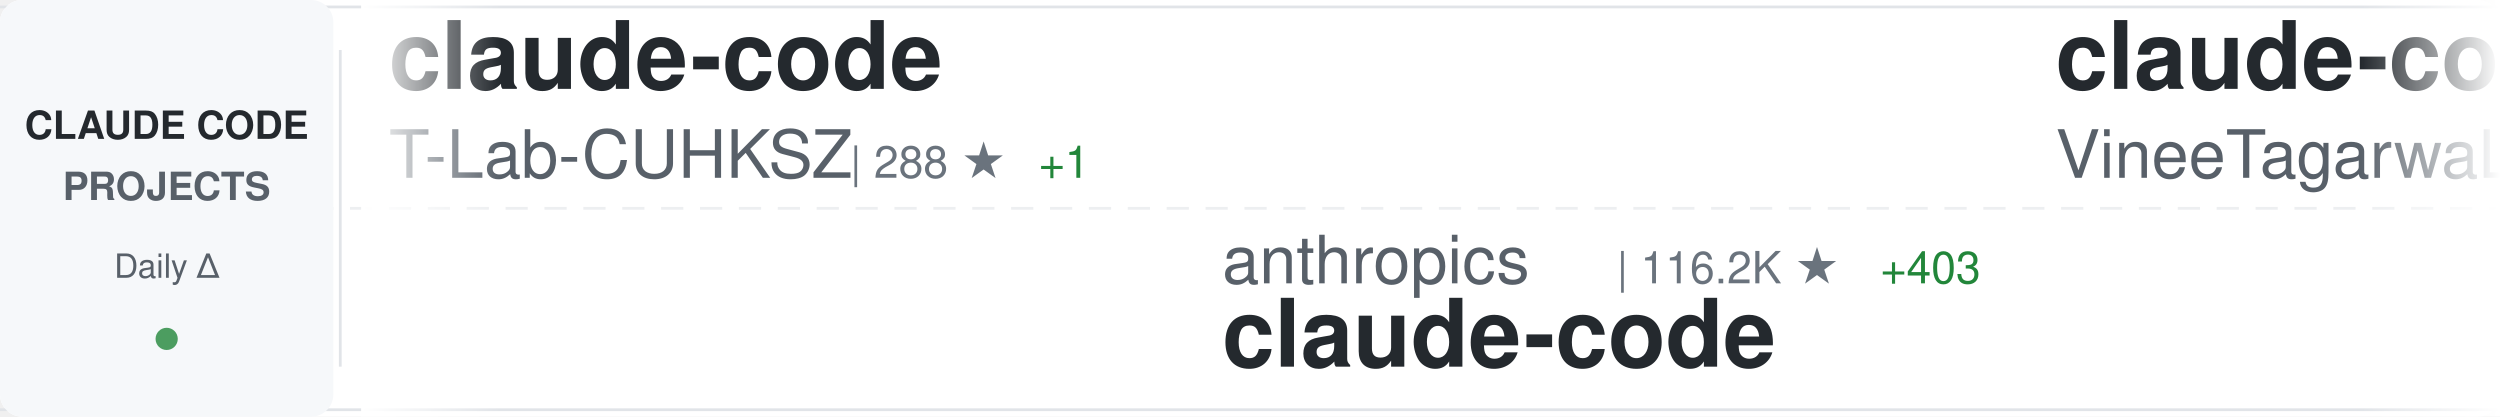
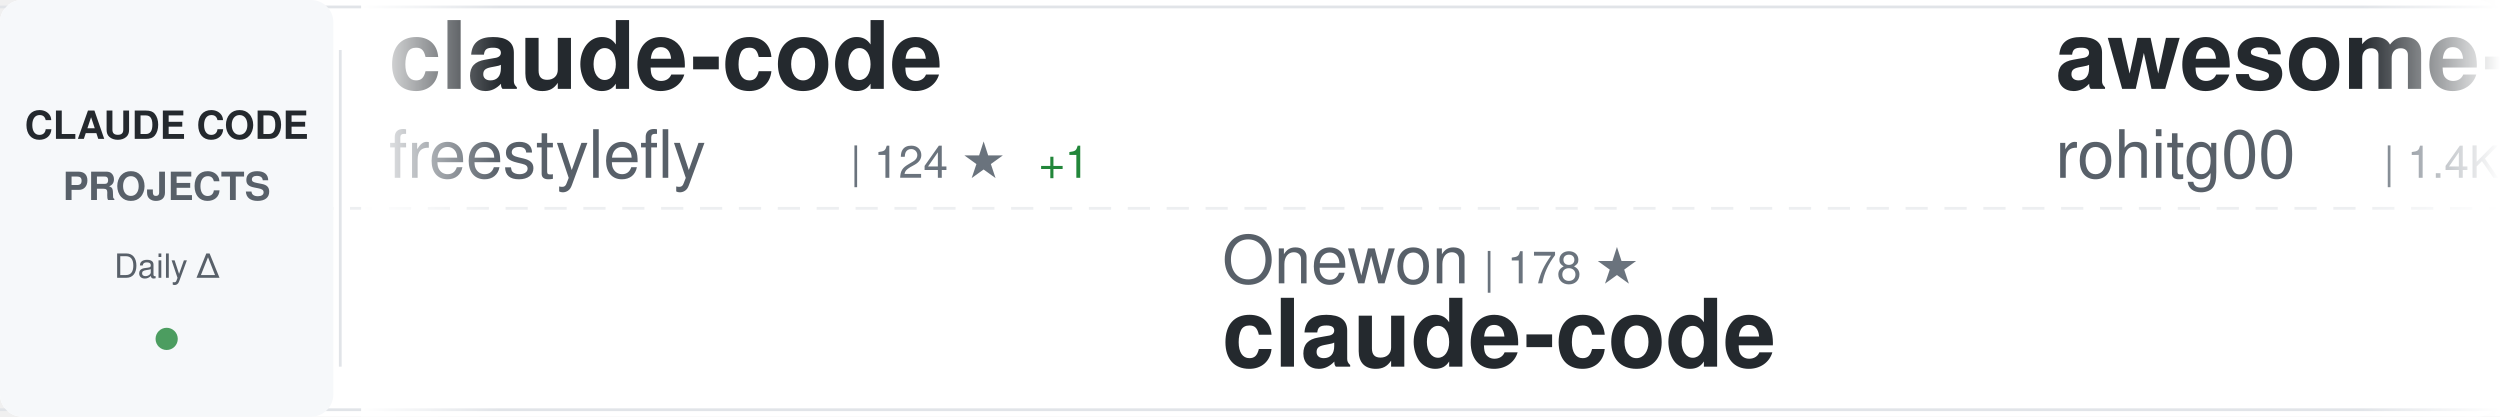
<svg xmlns="http://www.w3.org/2000/svg" width="900" height="150">
  <defs>
    <linearGradient id="awesomeLeftFade" x1="0%" y1="0%" x2="100%" y2="0%">
      <stop offset="0%" style="stop-color:#ffffff;stop-opacity:1" />
      <stop offset="100%" style="stop-color:#ffffff;stop-opacity:0" />
    </linearGradient>
    <linearGradient id="awesomeRightFade" x1="0%" y1="0%" x2="100%" y2="0%">
      <stop offset="0%" style="stop-color:#ffffff;stop-opacity:0" />
      <stop offset="100%" style="stop-color:#ffffff;stop-opacity:1" />
    </linearGradient>
  </defs>
  <rect width="900" height="150" fill="#ffffff" rx="8" />
  <rect x="0" y="2" width="900" height="1" fill="#e1e4e8" />
  <rect x="0" y="147" width="900" height="1" fill="#e1e4e8" />
  <line x1="0" y1="75" x2="900" y2="75" stroke="#e1e4e8" stroke-width="1" stroke-dasharray="8 6" opacity="0.6" />
  <rect x="0" y="0" width="120" height="150" fill="#f6f8fa" rx="8" />
  <text x="60" y="50" font-family="-apple-system, BlinkMacSystemFont, 'Segoe UI', Helvetica, Arial, sans-serif" font-size="14" font-weight="600" fill="#24292e" text-anchor="middle">CLAUDE CODE</text>
  <text x="60" y="72" font-family="-apple-system, BlinkMacSystemFont, 'Segoe UI', Helvetica, Arial, sans-serif" font-size="14" font-weight="600" fill="#586069" text-anchor="middle">PROJECTS</text>
  <text x="60" y="100" font-family="-apple-system, BlinkMacSystemFont, 'Segoe UI', Helvetica, Arial, sans-serif" font-size="12" font-weight="500" fill="#586069" text-anchor="middle">Daily Δ</text>
  <circle cx="60" cy="122" r="4" fill="#22863a" opacity="0.8" />
  <rect x="122" y="18" width="1" height="114" fill="#e1e4e8" />
  <clipPath id="awesomeTickerClip">
    <rect x="130" y="0" width="770" height="150" />
  </clipPath>
  <g clip-path="url(#awesomeTickerClip)">
    <g id="awesomeTickerItems">
      <animateTransform attributeName="transform" attributeType="XML" type="translate" from="0 0" to="-3000 0" dur="54s" repeatCount="indefinite" />
      <g transform="translate(0, 0)">
        <text x="140" y="32" font-family="-apple-system, BlinkMacSystemFont, 'Segoe UI', Helvetica, Arial, sans-serif" font-size="34" font-weight="600" fill="#24292e">claude-code</text>
-         <text x="140" y="64" font-family="-apple-system, BlinkMacSystemFont, 'Segoe UI', Helvetica, Arial, sans-serif" font-size="24" font-weight="400" fill="#586069">T-Lab-CUHKSZ</text>
-         <text x="306" y="64" font-family="-apple-system, BlinkMacSystemFont, 'Segoe UI', Helvetica, Arial, sans-serif" font-size="16" font-weight="500" fill="#6a737d">| 288 ★</text>
+         <text x="140" y="64" font-family="-apple-system, BlinkMacSystemFont, 'Segoe UI', Helvetica, Arial, sans-serif" font-size="24" font-weight="400" fill="#586069">freestylefly</text>
+         <text x="306" y="64" font-family="-apple-system, BlinkMacSystemFont, 'Segoe UI', Helvetica, Arial, sans-serif" font-size="16" font-weight="500" fill="#6a737d">| 124 ★</text>
        <text x="374" y="64" font-family="-apple-system, BlinkMacSystemFont, 'Segoe UI', Helvetica, Arial, sans-serif" font-size="16" font-weight="500" fill="#22863a"> +1</text>
      </g>
      <g transform="translate(300, 0)">
-         <text x="140" y="102" font-family="-apple-system, BlinkMacSystemFont, 'Segoe UI', Helvetica, Arial, sans-serif" font-size="24" font-weight="400" fill="#586069">anthropics</text>
-         <text x="282" y="102" font-family="-apple-system, BlinkMacSystemFont, 'Segoe UI', Helvetica, Arial, sans-serif" font-size="16" font-weight="500" fill="#6a737d">| 116.2K ★</text>
-         <text x="377" y="102" font-family="-apple-system, BlinkMacSystemFont, 'Segoe UI', Helvetica, Arial, sans-serif" font-size="16" font-weight="500" fill="#22863a"> +403</text>
+         <text x="140" y="102" font-family="-apple-system, BlinkMacSystemFont, 'Segoe UI', Helvetica, Arial, sans-serif" font-size="24" font-weight="400" fill="#586069">Onewon</text>
+         <text x="234" y="102" font-family="-apple-system, BlinkMacSystemFont, 'Segoe UI', Helvetica, Arial, sans-serif" font-size="16" font-weight="500" fill="#6a737d">| 178 ★</text>
        <text x="140" y="132" font-family="-apple-system, BlinkMacSystemFont, 'Segoe UI', Helvetica, Arial, sans-serif" font-size="34" font-weight="600" fill="#24292e">claude-code</text>
      </g>
      <g transform="translate(600, 0)">
-         <text x="140" y="32" font-family="-apple-system, BlinkMacSystemFont, 'Segoe UI', Helvetica, Arial, sans-serif" font-size="34" font-weight="600" fill="#24292e">claude-code</text>
-         <text x="140" y="64" font-family="-apple-system, BlinkMacSystemFont, 'Segoe UI', Helvetica, Arial, sans-serif" font-size="24" font-weight="400" fill="#586069">VineeTagarwaL-code</text>
-         <text x="378" y="64" font-family="-apple-system, BlinkMacSystemFont, 'Segoe UI', Helvetica, Arial, sans-serif" font-size="16" font-weight="500" fill="#6a737d">| 273 ★</text>
-         <text x="446" y="64" font-family="-apple-system, BlinkMacSystemFont, 'Segoe UI', Helvetica, Arial, sans-serif" font-size="16" font-weight="500" fill="#22863a"> +1</text>
+         <text x="140" y="32" font-family="-apple-system, BlinkMacSystemFont, 'Segoe UI', Helvetica, Arial, sans-serif" font-size="34" font-weight="600" fill="#24292e">awesome-claude-code-tool...</text>
+         <text x="140" y="64" font-family="-apple-system, BlinkMacSystemFont, 'Segoe UI', Helvetica, Arial, sans-serif" font-size="24" font-weight="400" fill="#586069">rohitg00</text>
+         <text x="258" y="64" font-family="-apple-system, BlinkMacSystemFont, 'Segoe UI', Helvetica, Arial, sans-serif" font-size="16" font-weight="500" fill="#6a737d">| 1.4K ★</text>
+         <text x="335" y="64" font-family="-apple-system, BlinkMacSystemFont, 'Segoe UI', Helvetica, Arial, sans-serif" font-size="16" font-weight="500" fill="#22863a"> +16</text>
      </g>
      <g transform="translate(900, 0)">
-         <text x="140" y="102" font-family="-apple-system, BlinkMacSystemFont, 'Segoe UI', Helvetica, Arial, sans-serif" font-size="24" font-weight="400" fill="#586069">edmund-io</text>
-         <text x="270" y="102" font-family="-apple-system, BlinkMacSystemFont, 'Segoe UI', Helvetica, Arial, sans-serif" font-size="16" font-weight="500" fill="#6a737d">| 1.4K ★</text>
-         <text x="347" y="102" font-family="-apple-system, BlinkMacSystemFont, 'Segoe UI', Helvetica, Arial, sans-serif" font-size="16" font-weight="500" fill="#22863a"> +1</text>
-         <text x="140" y="132" font-family="-apple-system, BlinkMacSystemFont, 'Segoe UI', Helvetica, Arial, sans-serif" font-size="34" font-weight="600" fill="#24292e">edmunds-claude-code</text>
+         <text x="140" y="102" font-family="-apple-system, BlinkMacSystemFont, 'Segoe UI', Helvetica, Arial, sans-serif" font-size="24" font-weight="400" fill="#586069">AICoderTudou</text>
+         <text x="306" y="102" font-family="-apple-system, BlinkMacSystemFont, 'Segoe UI', Helvetica, Arial, sans-serif" font-size="16" font-weight="500" fill="#6a737d">| 490 ★</text>
+         <text x="374" y="102" font-family="-apple-system, BlinkMacSystemFont, 'Segoe UI', Helvetica, Arial, sans-serif" font-size="16" font-weight="500" fill="#22863a"> +1</text>
+         <text x="140" y="132" font-family="-apple-system, BlinkMacSystemFont, 'Segoe UI', Helvetica, Arial, sans-serif" font-size="34" font-weight="600" fill="#24292e">claude-code-tudou</text>
      </g>
      <g transform="translate(1200, 0)">
-         <text x="140" y="32" font-family="-apple-system, BlinkMacSystemFont, 'Segoe UI', Helvetica, Arial, sans-serif" font-size="34" font-weight="600" fill="#24292e">nanoclaw</text>
-         <text x="140" y="64" font-family="-apple-system, BlinkMacSystemFont, 'Segoe UI', Helvetica, Arial, sans-serif" font-size="24" font-weight="400" fill="#586069">qwibitai</text>
-         <text x="258" y="64" font-family="-apple-system, BlinkMacSystemFont, 'Segoe UI', Helvetica, Arial, sans-serif" font-size="16" font-weight="500" fill="#6a737d">| 27.6K ★</text>
-         <text x="344" y="64" font-family="-apple-system, BlinkMacSystemFont, 'Segoe UI', Helvetica, Arial, sans-serif" font-size="16" font-weight="500" fill="#22863a"> +54</text>
+         <text x="140" y="32" font-family="-apple-system, BlinkMacSystemFont, 'Segoe UI', Helvetica, Arial, sans-serif" font-size="34" font-weight="600" fill="#24292e">claude_code_src</text>
+         <text x="140" y="64" font-family="-apple-system, BlinkMacSystemFont, 'Segoe UI', Helvetica, Arial, sans-serif" font-size="24" font-weight="400" fill="#586069">ponponon</text>
+         <text x="258" y="64" font-family="-apple-system, BlinkMacSystemFont, 'Segoe UI', Helvetica, Arial, sans-serif" font-size="16" font-weight="500" fill="#6a737d">| 2.2K ★</text>
+         <text x="335" y="64" font-family="-apple-system, BlinkMacSystemFont, 'Segoe UI', Helvetica, Arial, sans-serif" font-size="16" font-weight="500" fill="#22863a"> +3</text>
      </g>
      <g transform="translate(1500, 0)">
-         <text x="140" y="102" font-family="-apple-system, BlinkMacSystemFont, 'Segoe UI', Helvetica, Arial, sans-serif" font-size="24" font-weight="400" fill="#586069">codeaashu</text>
-         <text x="270" y="102" font-family="-apple-system, BlinkMacSystemFont, 'Segoe UI', Helvetica, Arial, sans-serif" font-size="16" font-weight="500" fill="#6a737d">| 2.2K ★</text>
-         <text x="347" y="102" font-family="-apple-system, BlinkMacSystemFont, 'Segoe UI', Helvetica, Arial, sans-serif" font-size="16" font-weight="500" fill="#22863a"> +39</text>
+         <text x="140" y="102" font-family="-apple-system, BlinkMacSystemFont, 'Segoe UI', Helvetica, Arial, sans-serif" font-size="24" font-weight="400" fill="#586069">JrCx7scC</text>
+         <text x="258" y="102" font-family="-apple-system, BlinkMacSystemFont, 'Segoe UI', Helvetica, Arial, sans-serif" font-size="16" font-weight="500" fill="#6a737d">| 354 ★</text>
+         <text x="326" y="102" font-family="-apple-system, BlinkMacSystemFont, 'Segoe UI', Helvetica, Arial, sans-serif" font-size="16" font-weight="500" fill="#22863a"> +1</text>
+         <text x="140" y="132" font-family="-apple-system, BlinkMacSystemFont, 'Segoe UI', Helvetica, Arial, sans-serif" font-size="34" font-weight="600" fill="#24292e">claude-code-source</text>
+       </g>
+       <g transform="translate(1800, 0)">
+         <text x="140" y="32" font-family="-apple-system, BlinkMacSystemFont, 'Segoe UI', Helvetica, Arial, sans-serif" font-size="34" font-weight="600" fill="#24292e">claude-code-sourcemap</text>
+         <text x="140" y="64" font-family="-apple-system, BlinkMacSystemFont, 'Segoe UI', Helvetica, Arial, sans-serif" font-size="24" font-weight="400" fill="#586069">ChinaSiro</text>
+         <text x="270" y="64" font-family="-apple-system, BlinkMacSystemFont, 'Segoe UI', Helvetica, Arial, sans-serif" font-size="16" font-weight="500" fill="#6a737d">| 9.0K ★</text>
+         <text x="347" y="64" font-family="-apple-system, BlinkMacSystemFont, 'Segoe UI', Helvetica, Arial, sans-serif" font-size="16" font-weight="500" fill="#22863a"> +14</text>
+       </g>
+       <g transform="translate(2100, 0)">
+         <text x="140" y="102" font-family="-apple-system, BlinkMacSystemFont, 'Segoe UI', Helvetica, Arial, sans-serif" font-size="24" font-weight="400" fill="#586069">tanbiralam</text>
+         <text x="282" y="102" font-family="-apple-system, BlinkMacSystemFont, 'Segoe UI', Helvetica, Arial, sans-serif" font-size="16" font-weight="500" fill="#6a737d">| 1.5K ★</text>
+         <text x="359" y="102" font-family="-apple-system, BlinkMacSystemFont, 'Segoe UI', Helvetica, Arial, sans-serif" font-size="16" font-weight="500" fill="#22863a"> +10</text>
        <text x="140" y="132" font-family="-apple-system, BlinkMacSystemFont, 'Segoe UI', Helvetica, Arial, sans-serif" font-size="34" font-weight="600" fill="#24292e">claude-code</text>
      </g>
-       <g transform="translate(1800, 0)">
-         <text x="140" y="32" font-family="-apple-system, BlinkMacSystemFont, 'Segoe UI', Helvetica, Arial, sans-serif" font-size="34" font-weight="600" fill="#24292e">claude-code-spec-workflo...</text>
-         <text x="140" y="64" font-family="-apple-system, BlinkMacSystemFont, 'Segoe UI', Helvetica, Arial, sans-serif" font-size="24" font-weight="400" fill="#586069">Pimzino</text>
-         <text x="246" y="64" font-family="-apple-system, BlinkMacSystemFont, 'Segoe UI', Helvetica, Arial, sans-serif" font-size="16" font-weight="500" fill="#6a737d">| 3.7K ★</text>
-         <text x="323" y="64" font-family="-apple-system, BlinkMacSystemFont, 'Segoe UI', Helvetica, Arial, sans-serif" font-size="16" font-weight="500" fill="#22863a"> +2</text>
-       </g>
-       <g transform="translate(2100, 0)">
-         <text x="140" y="102" font-family="-apple-system, BlinkMacSystemFont, 'Segoe UI', Helvetica, Arial, sans-serif" font-size="24" font-weight="400" fill="#586069">zebbern</text>
-         <text x="246" y="102" font-family="-apple-system, BlinkMacSystemFont, 'Segoe UI', Helvetica, Arial, sans-serif" font-size="16" font-weight="500" fill="#6a737d">| 4.0K ★</text>
-         <text x="323" y="102" font-family="-apple-system, BlinkMacSystemFont, 'Segoe UI', Helvetica, Arial, sans-serif" font-size="16" font-weight="500" fill="#22863a"> +6</text>
-         <text x="140" y="132" font-family="-apple-system, BlinkMacSystemFont, 'Segoe UI', Helvetica, Arial, sans-serif" font-size="34" font-weight="600" fill="#24292e">claude-code-guide</text>
-       </g>
      <g transform="translate(2400, 0)">
-         <text x="140" y="32" font-family="-apple-system, BlinkMacSystemFont, 'Segoe UI', Helvetica, Arial, sans-serif" font-size="34" font-weight="600" fill="#24292e">claude-code-local</text>
-         <text x="140" y="64" font-family="-apple-system, BlinkMacSystemFont, 'Segoe UI', Helvetica, Arial, sans-serif" font-size="24" font-weight="400" fill="#586069">nicedreamzapp</text>
-         <text x="318" y="64" font-family="-apple-system, BlinkMacSystemFont, 'Segoe UI', Helvetica, Arial, sans-serif" font-size="16" font-weight="500" fill="#6a737d">| 1.7K ★</text>
-         <text x="395" y="64" font-family="-apple-system, BlinkMacSystemFont, 'Segoe UI', Helvetica, Arial, sans-serif" font-size="16" font-weight="500" fill="#22863a"> +229</text>
+         <text x="140" y="32" font-family="-apple-system, BlinkMacSystemFont, 'Segoe UI', Helvetica, Arial, sans-serif" font-size="34" font-weight="600" fill="#24292e">how-claude-code-works</text>
+         <text x="140" y="64" font-family="-apple-system, BlinkMacSystemFont, 'Segoe UI', Helvetica, Arial, sans-serif" font-size="24" font-weight="400" fill="#586069">Windy3f3f3f3f</text>
+         <text x="318" y="64" font-family="-apple-system, BlinkMacSystemFont, 'Segoe UI', Helvetica, Arial, sans-serif" font-size="16" font-weight="500" fill="#6a737d">| 1.9K ★</text>
+         <text x="395" y="64" font-family="-apple-system, BlinkMacSystemFont, 'Segoe UI', Helvetica, Arial, sans-serif" font-size="16" font-weight="500" fill="#22863a"> +18</text>
      </g>
      <g transform="translate(2700, 0)">
-         <text x="140" y="102" font-family="-apple-system, BlinkMacSystemFont, 'Segoe UI', Helvetica, Arial, sans-serif" font-size="24" font-weight="400" fill="#586069">chauncygu</text>
-         <text x="270" y="102" font-family="-apple-system, BlinkMacSystemFont, 'Segoe UI', Helvetica, Arial, sans-serif" font-size="16" font-weight="500" fill="#6a737d">| 2.2K ★</text>
-         <text x="347" y="102" font-family="-apple-system, BlinkMacSystemFont, 'Segoe UI', Helvetica, Arial, sans-serif" font-size="16" font-weight="500" fill="#22863a"> +17</text>
-         <text x="140" y="132" font-family="-apple-system, BlinkMacSystemFont, 'Segoe UI', Helvetica, Arial, sans-serif" font-size="34" font-weight="600" fill="#24292e">collection-claude-code-s...</text>
+         <text x="140" y="102" font-family="-apple-system, BlinkMacSystemFont, 'Segoe UI', Helvetica, Arial, sans-serif" font-size="24" font-weight="400" fill="#586069">feiskyer</text>
+         <text x="258" y="102" font-family="-apple-system, BlinkMacSystemFont, 'Segoe UI', Helvetica, Arial, sans-serif" font-size="16" font-weight="500" fill="#6a737d">| 1.4K ★</text>
+         <text x="140" y="132" font-family="-apple-system, BlinkMacSystemFont, 'Segoe UI', Helvetica, Arial, sans-serif" font-size="34" font-weight="600" fill="#24292e">claude-code-settings</text>
      </g>
      <g transform="translate(3000, 0)">
        <text x="140" y="32" font-family="-apple-system, BlinkMacSystemFont, 'Segoe UI', Helvetica, Arial, sans-serif" font-size="34" font-weight="600" fill="#24292e">claude-code</text>
-         <text x="140" y="64" font-family="-apple-system, BlinkMacSystemFont, 'Segoe UI', Helvetica, Arial, sans-serif" font-size="24" font-weight="400" fill="#586069">T-Lab-CUHKSZ</text>
-         <text x="306" y="64" font-family="-apple-system, BlinkMacSystemFont, 'Segoe UI', Helvetica, Arial, sans-serif" font-size="16" font-weight="500" fill="#6a737d">| 288 ★</text>
+         <text x="140" y="64" font-family="-apple-system, BlinkMacSystemFont, 'Segoe UI', Helvetica, Arial, sans-serif" font-size="24" font-weight="400" fill="#586069">freestylefly</text>
+         <text x="306" y="64" font-family="-apple-system, BlinkMacSystemFont, 'Segoe UI', Helvetica, Arial, sans-serif" font-size="16" font-weight="500" fill="#6a737d">| 124 ★</text>
        <text x="374" y="64" font-family="-apple-system, BlinkMacSystemFont, 'Segoe UI', Helvetica, Arial, sans-serif" font-size="16" font-weight="500" fill="#22863a"> +1</text>
      </g>
      <g transform="translate(3300, 0)">
-         <text x="140" y="102" font-family="-apple-system, BlinkMacSystemFont, 'Segoe UI', Helvetica, Arial, sans-serif" font-size="24" font-weight="400" fill="#586069">anthropics</text>
-         <text x="282" y="102" font-family="-apple-system, BlinkMacSystemFont, 'Segoe UI', Helvetica, Arial, sans-serif" font-size="16" font-weight="500" fill="#6a737d">| 116.2K ★</text>
-         <text x="377" y="102" font-family="-apple-system, BlinkMacSystemFont, 'Segoe UI', Helvetica, Arial, sans-serif" font-size="16" font-weight="500" fill="#22863a"> +403</text>
+         <text x="140" y="102" font-family="-apple-system, BlinkMacSystemFont, 'Segoe UI', Helvetica, Arial, sans-serif" font-size="24" font-weight="400" fill="#586069">Onewon</text>
+         <text x="234" y="102" font-family="-apple-system, BlinkMacSystemFont, 'Segoe UI', Helvetica, Arial, sans-serif" font-size="16" font-weight="500" fill="#6a737d">| 178 ★</text>
        <text x="140" y="132" font-family="-apple-system, BlinkMacSystemFont, 'Segoe UI', Helvetica, Arial, sans-serif" font-size="34" font-weight="600" fill="#24292e">claude-code</text>
      </g>
      <g transform="translate(3600, 0)">
-         <text x="140" y="32" font-family="-apple-system, BlinkMacSystemFont, 'Segoe UI', Helvetica, Arial, sans-serif" font-size="34" font-weight="600" fill="#24292e">claude-code</text>
-         <text x="140" y="64" font-family="-apple-system, BlinkMacSystemFont, 'Segoe UI', Helvetica, Arial, sans-serif" font-size="24" font-weight="400" fill="#586069">VineeTagarwaL-code</text>
-         <text x="378" y="64" font-family="-apple-system, BlinkMacSystemFont, 'Segoe UI', Helvetica, Arial, sans-serif" font-size="16" font-weight="500" fill="#6a737d">| 273 ★</text>
-         <text x="446" y="64" font-family="-apple-system, BlinkMacSystemFont, 'Segoe UI', Helvetica, Arial, sans-serif" font-size="16" font-weight="500" fill="#22863a"> +1</text>
+         <text x="140" y="32" font-family="-apple-system, BlinkMacSystemFont, 'Segoe UI', Helvetica, Arial, sans-serif" font-size="34" font-weight="600" fill="#24292e">awesome-claude-code-tool...</text>
+         <text x="140" y="64" font-family="-apple-system, BlinkMacSystemFont, 'Segoe UI', Helvetica, Arial, sans-serif" font-size="24" font-weight="400" fill="#586069">rohitg00</text>
+         <text x="258" y="64" font-family="-apple-system, BlinkMacSystemFont, 'Segoe UI', Helvetica, Arial, sans-serif" font-size="16" font-weight="500" fill="#6a737d">| 1.4K ★</text>
+         <text x="335" y="64" font-family="-apple-system, BlinkMacSystemFont, 'Segoe UI', Helvetica, Arial, sans-serif" font-size="16" font-weight="500" fill="#22863a"> +16</text>
      </g>
      <g transform="translate(3900, 0)">
-         <text x="140" y="102" font-family="-apple-system, BlinkMacSystemFont, 'Segoe UI', Helvetica, Arial, sans-serif" font-size="24" font-weight="400" fill="#586069">edmund-io</text>
-         <text x="270" y="102" font-family="-apple-system, BlinkMacSystemFont, 'Segoe UI', Helvetica, Arial, sans-serif" font-size="16" font-weight="500" fill="#6a737d">| 1.4K ★</text>
-         <text x="347" y="102" font-family="-apple-system, BlinkMacSystemFont, 'Segoe UI', Helvetica, Arial, sans-serif" font-size="16" font-weight="500" fill="#22863a"> +1</text>
-         <text x="140" y="132" font-family="-apple-system, BlinkMacSystemFont, 'Segoe UI', Helvetica, Arial, sans-serif" font-size="34" font-weight="600" fill="#24292e">edmunds-claude-code</text>
+         <text x="140" y="102" font-family="-apple-system, BlinkMacSystemFont, 'Segoe UI', Helvetica, Arial, sans-serif" font-size="24" font-weight="400" fill="#586069">AICoderTudou</text>
+         <text x="306" y="102" font-family="-apple-system, BlinkMacSystemFont, 'Segoe UI', Helvetica, Arial, sans-serif" font-size="16" font-weight="500" fill="#6a737d">| 490 ★</text>
+         <text x="374" y="102" font-family="-apple-system, BlinkMacSystemFont, 'Segoe UI', Helvetica, Arial, sans-serif" font-size="16" font-weight="500" fill="#22863a"> +1</text>
+         <text x="140" y="132" font-family="-apple-system, BlinkMacSystemFont, 'Segoe UI', Helvetica, Arial, sans-serif" font-size="34" font-weight="600" fill="#24292e">claude-code-tudou</text>
      </g>
    </g>
  </g>
  <rect x="130" y="0" width="50" height="150" fill="url(#awesomeLeftFade)" />
  <rect x="850" y="0" width="50" height="150" fill="url(#awesomeRightFade)" />
</svg>
